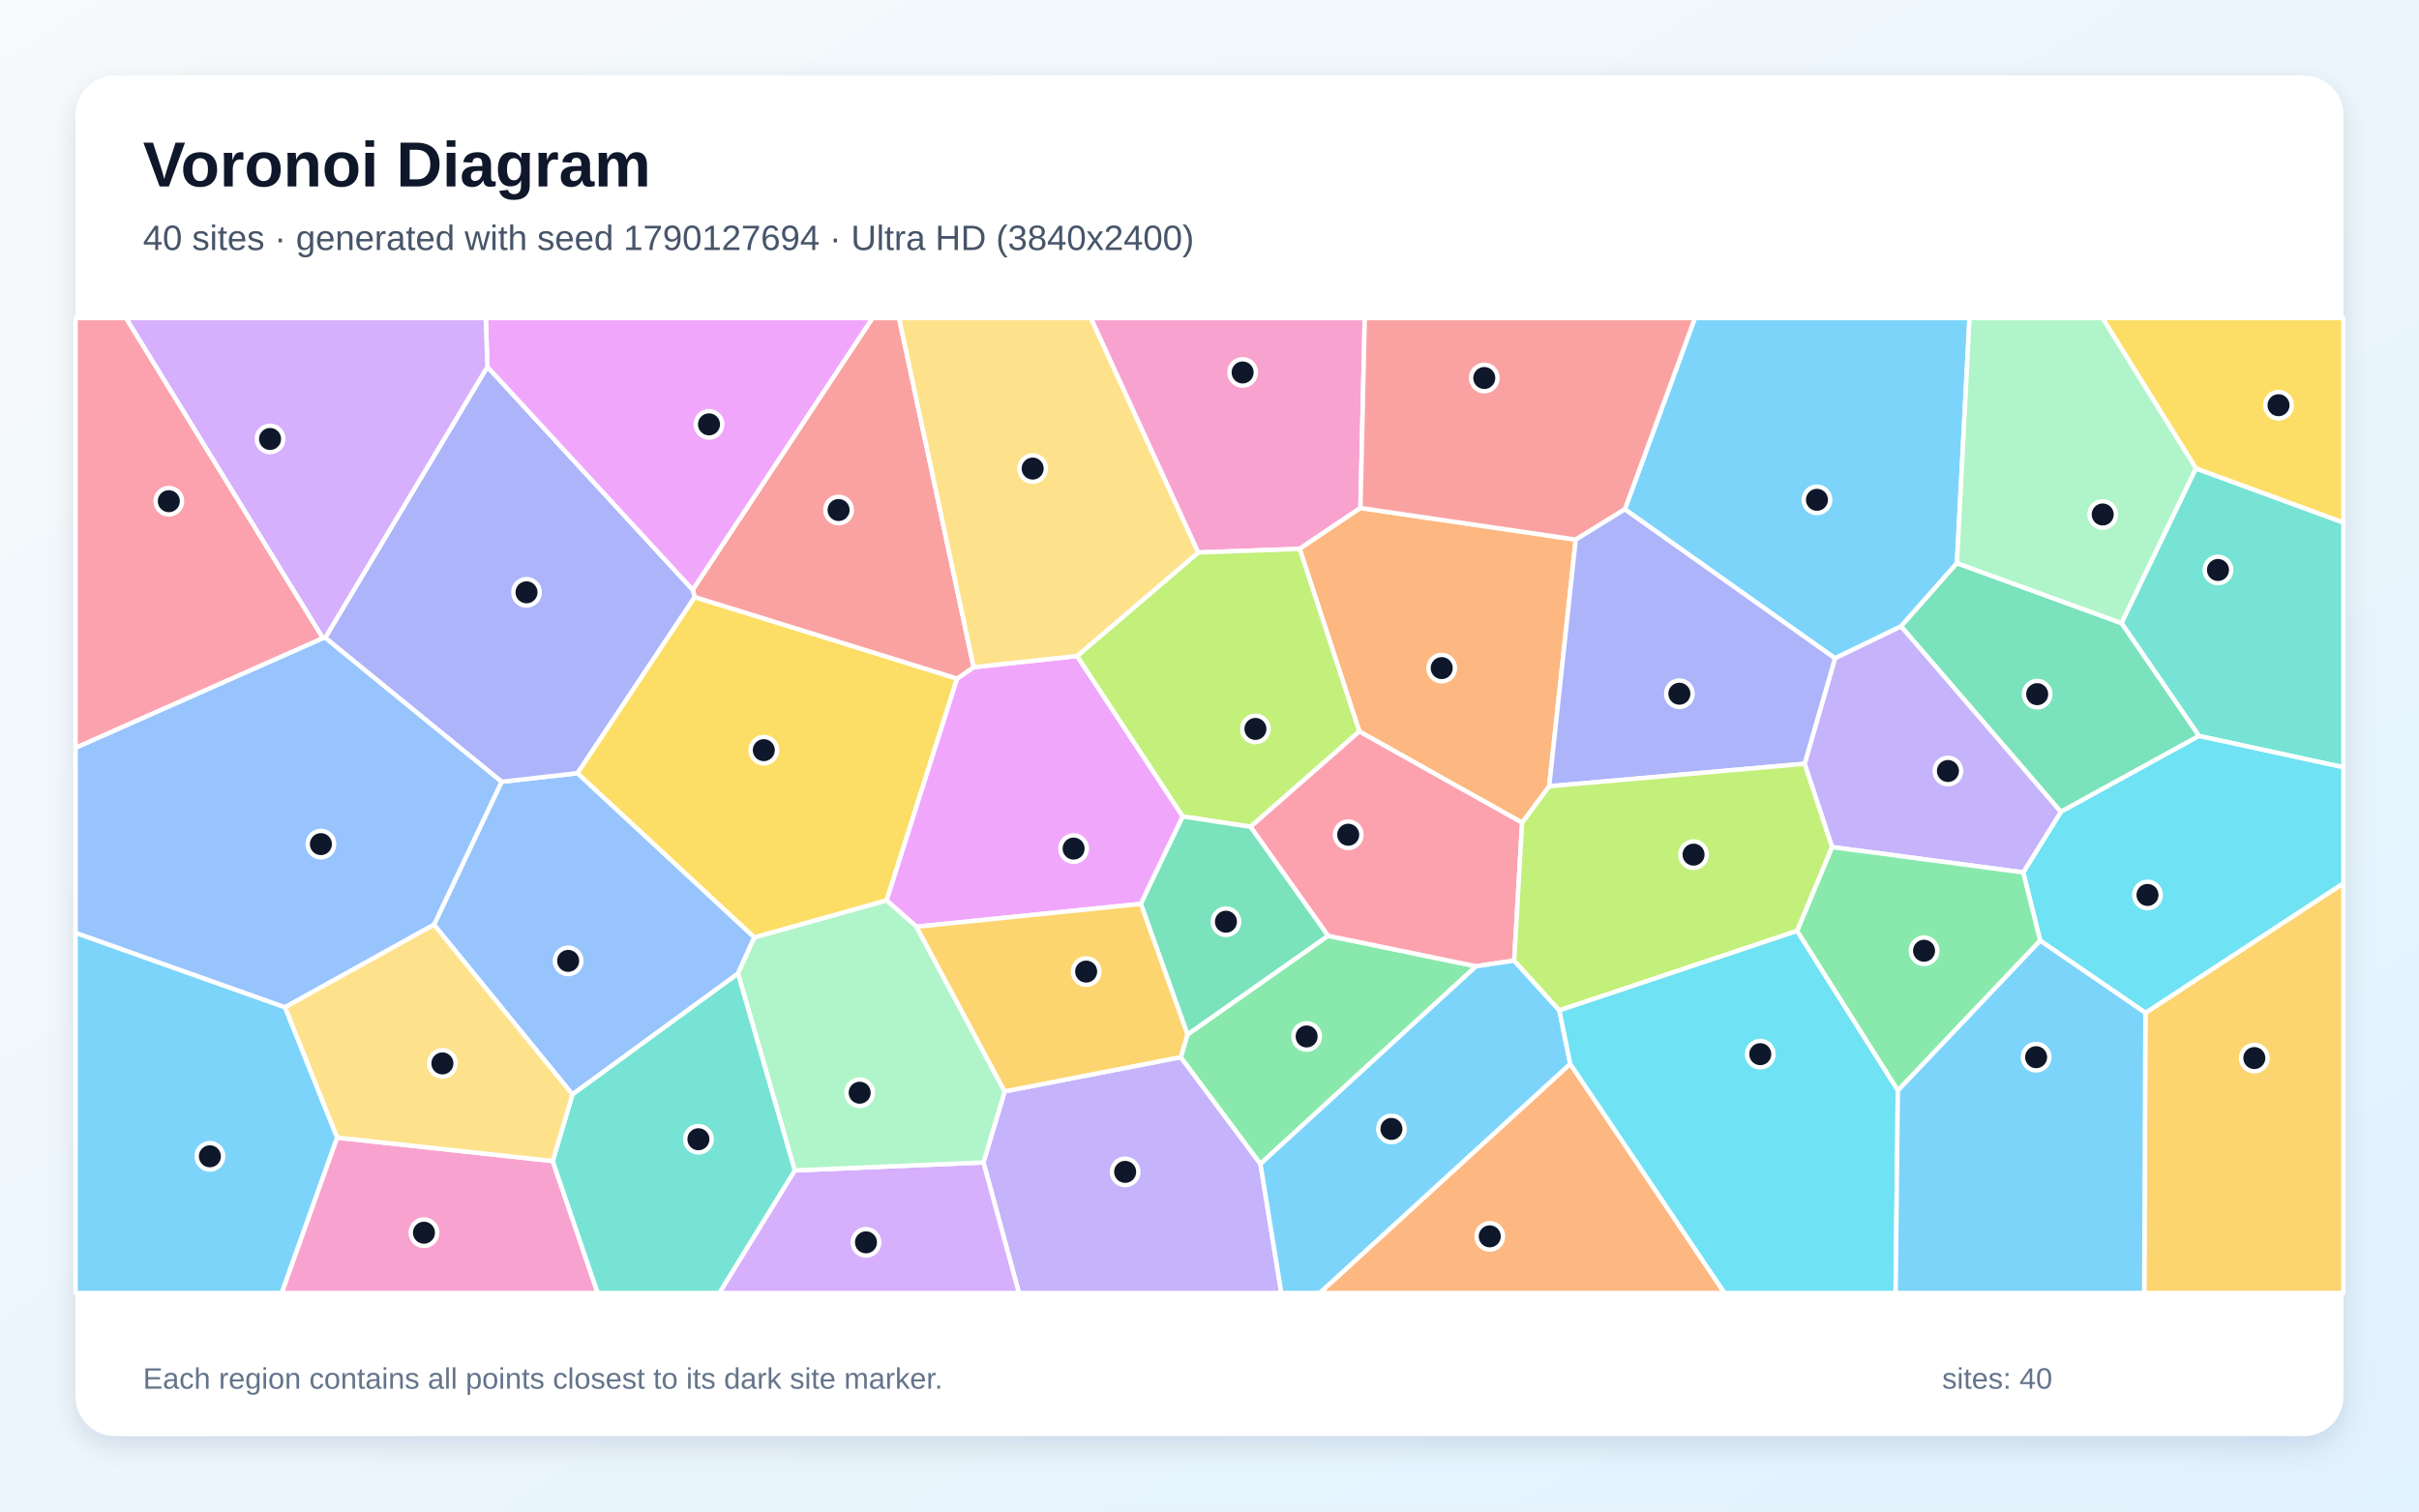
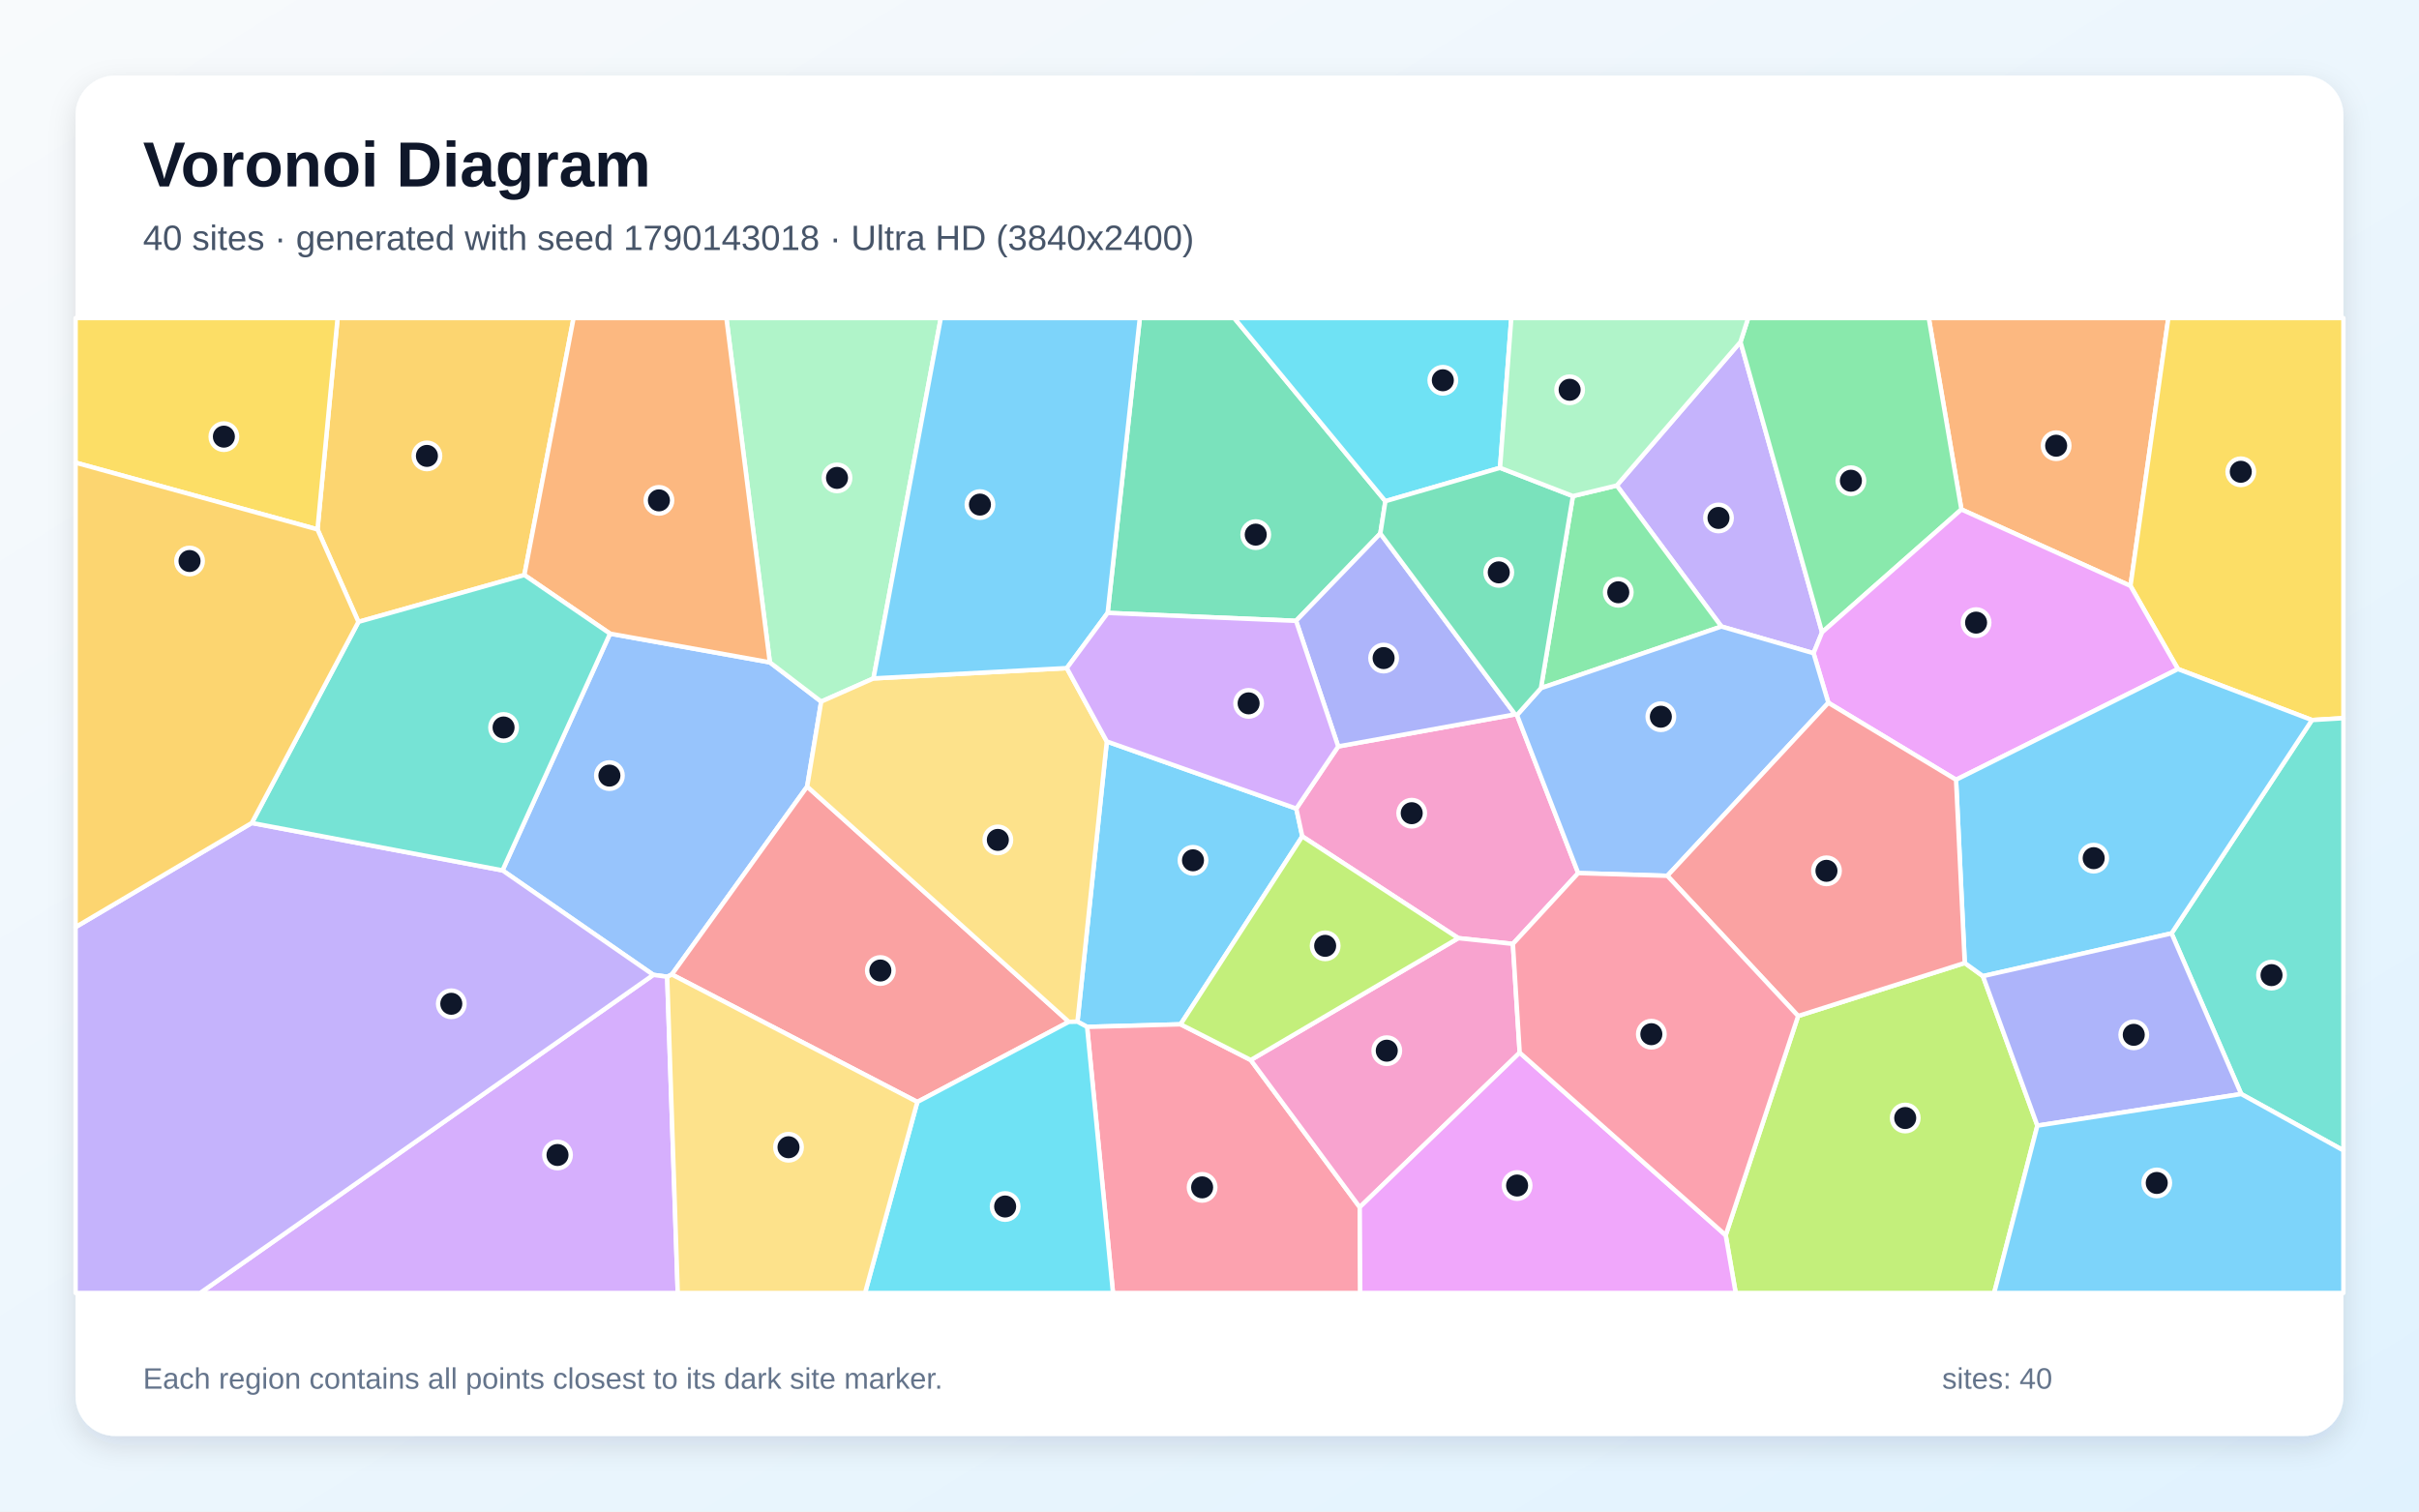
<svg xmlns="http://www.w3.org/2000/svg" width="3840" height="2400" viewBox="0 0 3840 2400" role="img" aria-labelledby="title description">
  <defs>
    <linearGradient id="background" x1="0" y1="0" x2="1" y2="1">
      <stop stop-color="#F8FAFC" />
      <stop offset="1" stop-color="#E0F2FE" />
    </linearGradient>
    <filter id="shadow" x="-5%" y="-5%" width="110%" height="110%">
      <feDropShadow dx="0" dy="15" stdDeviation="22" flood-color="#0F172A" flood-opacity=".12" />
    </filter>
  </defs>
  <rect width="3840" height="2400" fill="url(#background)" />
  <rect x="120" y="120" width="3600" height="2160" rx="63" fill="#FFFFFF" filter="url(#shadow)" />
  <g font-family="Arial, sans-serif">
    <text x="227" y="296" font-size="101" font-weight="700" fill="#0F172A">Voronoi Diagram</text>
-     <text x="227" y="397" font-size="56" fill="#475569">40 sites · generated with seed 1790127694 · Ultra HD (3840x2400)</text>
+     <text x="227" y="397" font-size="56" fill="#475569">40 sites · generated with seed 1790143018 · Ultra HD (3840x2400)</text>
  </g>
  <g stroke="#FFFFFF" stroke-width="7" stroke-linejoin="round">
-     <polygon points="3106.5,894.2 3017.8,994.6 2912.9,1045.3 2579.3,808.7 2690.5,505.0 3126.5,505.0" fill="#38BDF8" fill-opacity="0.65" />
-     <polygon points="1561.1,1845.7 1594.8,1732.9 1874.4,1678.5 2000.9,1848.0 2034.0,2053.0 1617.5,2053.0" fill="#A78BFA" fill-opacity="0.65" />
-     <polygon points="2159.6,806.6 2063.1,871.5 1901.9,877.3 1731.5,505.0 2166.5,505.0" fill="#F472B6" fill-opacity="0.65" />
-     <polygon points="2459.2,1248.5 2416.3,1306.3 2157.8,1161.4 2063.1,871.5 2159.6,806.6 2501.4,856.8" fill="#FB923C" fill-opacity="0.65" />
-     <polygon points="1102.7,947.9 1519.4,1077.5 1407.4,1429.8 1197.4,1488.6 916.5,1227.7" fill="#FACC15" fill-opacity="0.65" />
-     <polygon points="2000.9,1848.0 1874.4,1678.5 1885.0,1642.6 2108.1,1485.8 2343.2,1534.2" fill="#4ADE80" fill-opacity="0.65" />
-     <polygon points="3490.8,1168.6 3367.6,989.3 3485.8,743.7 3720.0,829.6 3720.0,1218.3" fill="#2DD4BF" fill-opacity="0.65" />
-     <polygon points="908.7,1737.8 688.9,1468.3 796.2,1241.3 916.5,1227.7 1197.4,1488.6 1171.5,1545.9" fill="#60A5FA" fill-opacity="0.65" />
-     <polygon points="1709.8,1041.6 1877.6,1296.4 1811.0,1435.2 1454.9,1471.5 1407.4,1429.8 1519.4,1077.5 1545.6,1059.3" fill="#E879F9" fill-opacity="0.65" />
-     <polygon points="3271.4,1289.1 3017.8,994.6 3106.5,894.2 3367.6,989.3 3490.8,1168.6" fill="#34D399" fill-opacity="0.65" />
-     <polygon points="1545.6,1059.3 1519.4,1077.5 1102.7,947.9 1099.6,936.4 1385.0,505.0 1427.2,505.0" fill="#F87171" fill-opacity="0.65" />
-     <polygon points="796.2,1241.3 516.2,1012.7 773.7,582.4 1099.6,936.4 1102.7,947.9 916.5,1227.7" fill="#818CF8" fill-opacity="0.65" />
-     <polygon points="3405.7,1608.2 3720.0,1402.4 3720.0,2053.0 3403.8,2053.0" fill="#FBBF24" fill-opacity="0.65" />
-     <polygon points="2157.8,1161.4 1985.1,1312.8 1877.6,1296.4 1709.8,1041.6 1901.9,877.3 2063.1,871.5" fill="#A3E635" fill-opacity="0.65" />
-     <polygon points="1261.6,1858.4 1561.1,1845.7 1617.5,2053.0 1141.8,2053.0" fill="#C084FC" fill-opacity="0.65" />
-     <polygon points="2403.7,1525.3 2343.2,1534.2 2108.1,1485.8 1985.1,1312.8 2157.8,1161.4 2416.3,1306.3" fill="#FB7185" fill-opacity="0.65" />
-     <polygon points="3405.7,1608.2 3238.7,1493.6 3211.7,1385.2 3271.4,1289.1 3490.8,1168.6 3720.0,1218.3 3720.0,1402.4" fill="#22D3EE" fill-opacity="0.65" />
-     <polygon points="1261.6,1858.4 1171.5,1545.9 1197.4,1488.6 1407.4,1429.8 1454.9,1471.5 1594.8,1732.9 1561.1,1845.7" fill="#86EFAC" fill-opacity="0.65" />
-     <polygon points="1901.9,877.3 1709.8,1041.6 1545.6,1059.3 1427.2,505.0 1731.5,505.0" fill="#FCD34D" fill-opacity="0.65" />
-     <polygon points="2000.9,1848.0 2343.2,1534.2 2403.7,1525.3 2475.4,1604.3 2492.7,1689.4 2095.3,2053.0 2034.0,2053.0" fill="#38BDF8" fill-opacity="0.65" />
-     <polygon points="120.0,1481.1 452.5,1599.3 535.3,1806.3 447.3,2053.0 120.0,2053.0" fill="#38BDF8" fill-opacity="0.65" />
-     <polygon points="3211.7,1385.2 2908.2,1345.0 2864.7,1212.7 2912.9,1045.3 3017.8,994.6 3271.4,1289.1" fill="#A78BFA" fill-opacity="0.65" />
-     <polygon points="535.3,1806.3 877.4,1843.5 948.7,2053.0 447.3,2053.0" fill="#F472B6" fill-opacity="0.65" />
-     <polygon points="2492.7,1689.4 2737.6,2053.0 2095.3,2053.0" fill="#FB923C" fill-opacity="0.65" />
-     <polygon points="3485.8,743.7 3337.5,505.0 3720.0,505.0 3720.0,829.6" fill="#FACC15" fill-opacity="0.65" />
-     <polygon points="3012.7,1731.6 2852.6,1478.2 2908.2,1345.0 3211.7,1385.2 3238.7,1493.6" fill="#4ADE80" fill-opacity="0.65" />
-     <polygon points="877.4,1843.5 908.7,1737.8 1171.5,1545.9 1261.6,1858.4 1141.8,2053.0 948.7,2053.0" fill="#2DD4BF" fill-opacity="0.65" />
-     <polygon points="452.5,1599.3 120.0,1481.1 120.0,1187.2 512.4,1013.2 516.2,1012.7 796.2,1241.3 688.9,1468.3" fill="#60A5FA" fill-opacity="0.65" />
-     <polygon points="1099.6,936.4 773.7,582.4 771.1,505.0 1385.0,505.0" fill="#E879F9" fill-opacity="0.65" />
-     <polygon points="2108.1,1485.8 1885.0,1642.6 1811.0,1435.2 1877.6,1296.4 1985.1,1312.8" fill="#34D399" fill-opacity="0.65" />
-     <polygon points="2501.4,856.8 2159.6,806.6 2166.5,505.0 2690.5,505.0 2579.3,808.7" fill="#F87171" fill-opacity="0.65" />
-     <polygon points="2864.7,1212.7 2459.2,1248.5 2501.4,856.8 2579.3,808.7 2912.9,1045.3" fill="#818CF8" fill-opacity="0.65" />
-     <polygon points="1454.9,1471.5 1811.0,1435.2 1885.0,1642.6 1874.4,1678.5 1594.8,1732.9" fill="#FBBF24" fill-opacity="0.65" />
-     <polygon points="2852.6,1478.2 2475.4,1604.3 2403.7,1525.3 2416.3,1306.3 2459.2,1248.5 2864.7,1212.7 2908.2,1345.0" fill="#A3E635" fill-opacity="0.65" />
-     <polygon points="773.7,582.4 516.2,1012.7 512.4,1013.2 199.9,505.0 771.1,505.0" fill="#C084FC" fill-opacity="0.65" />
-     <polygon points="512.4,1013.2 120.0,1187.2 120.0,505.0 199.9,505.0" fill="#FB7185" fill-opacity="0.65" />
-     <polygon points="2492.7,1689.4 2475.4,1604.3 2852.6,1478.2 3012.7,1731.6 3009.2,2053.0 2737.6,2053.0" fill="#22D3EE" fill-opacity="0.65" />
-     <polygon points="3485.8,743.7 3367.6,989.3 3106.5,894.2 3126.5,505.0 3337.5,505.0" fill="#86EFAC" fill-opacity="0.65" />
-     <polygon points="877.4,1843.5 535.3,1806.3 452.5,1599.3 688.9,1468.3 908.7,1737.8" fill="#FCD34D" fill-opacity="0.65" />
-     <polygon points="3012.7,1731.6 3238.7,1493.6 3405.7,1608.2 3403.8,2053.0 3009.2,2053.0" fill="#38BDF8" fill-opacity="0.65" />
+     <polygon points="1874.1,1626.4 1725.7,1630.5 1710.4,1622.2 1757.0,1177.3 2057.8,1283.9 2067.3,1328.0" fill="#38BDF8" fill-opacity="0.65" />
+     <polygon points="2762.9,542.9 2892.4,1004.0 2878.9,1037.2 2732.6,994.8 2566.5,770.9" fill="#A78BFA" fill-opacity="0.65" />
+     <polygon points="2408.1,1135.4 2505.3,1386.3 2401.6,1498.7 2315.0,1489.6 2067.3,1328.0 2057.8,1283.9 2124.3,1185.2 2405.1,1134.3" fill="#F472B6" fill-opacity="0.65" />
+     <polygon points="3382.0,930.3 3113.6,808.9 3061.8,505.0 3442.1,505.0" fill="#FB923C" fill-opacity="0.65" />
+     <polygon points="3670.1,1143.3 3457.3,1062.3 3382.0,930.3 3442.1,505.0 3720.0,505.0 3720.0,1140.3" fill="#FACC15" fill-opacity="0.65" />
+     <polygon points="3113.6,808.9 2892.4,1004.0 2762.9,542.9 2775.1,505.0 3061.8,505.0" fill="#4ADE80" fill-opacity="0.65" />
+     <polygon points="3557.8,1737.1 3447.2,1482.0 3670.1,1143.3 3720.0,1140.3 3720.0,1826.6" fill="#2DD4BF" fill-opacity="0.65" />
+     <polygon points="1059.1,1550.9 1037.1,1547.9 797.7,1382.0 968.4,1006.1 1222.1,1051.7 1303.6,1114.0 1281.3,1248.9 1066.5,1547.3" fill="#60A5FA" fill-opacity="0.65" />
+     <polygon points="3105.1,1238.1 2902.4,1115.9 2878.9,1037.2 2892.4,1004.0 3113.6,808.9 3382.0,930.3 3457.3,1062.3" fill="#E879F9" fill-opacity="0.65" />
+     <polygon points="2199.2,795.8 2191.2,847.1 2057.4,985.8 1758.3,973.2 1809.4,505.0 1959.3,505.0" fill="#34D399" fill-opacity="0.65" />
+     <polygon points="1456.2,1749.7 1066.5,1547.3 1281.3,1248.9 1696.7,1622.5" fill="#F87171" fill-opacity="0.65" />
+     <polygon points="2057.4,985.8 2191.2,847.1 2405.1,1134.3 2124.3,1185.2" fill="#818CF8" fill-opacity="0.65" />
+     <polygon points="832.4,913.0 569.0,987.4 504.0,840.6 535.9,505.0 910.5,505.0" fill="#FBBF24" fill-opacity="0.65" />
+     <polygon points="2739.4,1961.3 2854.4,1613.2 3118.9,1529.0 3147.8,1549.9 3234.2,1787.3 3165.6,2053.0 2755.3,2053.0" fill="#A3E635" fill-opacity="0.65" />
+     <polygon points="1037.1,1547.9 1059.1,1550.9 1075.9,2053.0 317.7,2053.0" fill="#C084FC" fill-opacity="0.65" />
+     <polygon points="1725.7,1630.5 1874.1,1626.4 1985.5,1683.1 2158.5,1916.8 2159.3,2053.0 1766.8,2053.0" fill="#FB7185" fill-opacity="0.65" />
+     <polygon points="2381.2,742.8 2199.2,795.8 1959.3,505.0 2399.1,505.0" fill="#22D3EE" fill-opacity="0.65" />
+     <polygon points="1386.6,1077.2 1303.6,1114.0 1222.1,1051.7 1153.1,505.0 1493.5,505.0" fill="#86EFAC" fill-opacity="0.65" />
+     <polygon points="1696.7,1622.5 1281.3,1248.9 1303.6,1114.0 1386.6,1077.2 1693.5,1060.8 1757.0,1177.3 1710.4,1622.2" fill="#FCD34D" fill-opacity="0.65" />
+     <polygon points="1758.3,973.2 1693.5,1060.8 1386.6,1077.2 1493.5,505.0 1809.4,505.0" fill="#38BDF8" fill-opacity="0.65" />
+     <polygon points="3147.8,1549.9 3118.9,1529.0 3105.1,1238.1 3457.3,1062.3 3670.1,1143.3 3447.2,1482.0" fill="#38BDF8" fill-opacity="0.65" />
+     <polygon points="120.0,1472.0 399.7,1306.7 797.7,1382.0 1037.1,1547.9 317.7,2053.0 120.0,2053.0" fill="#A78BFA" fill-opacity="0.65" />
+     <polygon points="2412.4,1671.4 2158.5,1916.8 1985.5,1683.1 2315.0,1489.6 2401.6,1498.7" fill="#F472B6" fill-opacity="0.65" />
+     <polygon points="1222.1,1051.7 968.4,1006.1 832.4,913.0 910.5,505.0 1153.1,505.0" fill="#FB923C" fill-opacity="0.65" />
+     <polygon points="504.0,840.6 120.0,734.6 120.0,505.0 535.9,505.0" fill="#FACC15" fill-opacity="0.65" />
+     <polygon points="2446.1,1092.7 2496.9,787.7 2566.5,770.9 2732.6,994.8" fill="#4ADE80" fill-opacity="0.65" />
+     <polygon points="399.7,1306.7 569.0,987.4 832.4,913.0 968.4,1006.1 797.7,1382.0" fill="#2DD4BF" fill-opacity="0.65" />
+     <polygon points="2646.8,1390.6 2505.3,1386.3 2408.1,1135.4 2446.1,1092.7 2732.6,994.8 2878.9,1037.2 2902.4,1115.9" fill="#60A5FA" fill-opacity="0.65" />
+     <polygon points="2158.5,1916.8 2412.4,1671.4 2739.4,1961.3 2755.3,2053.0 2159.3,2053.0" fill="#E879F9" fill-opacity="0.65" />
+     <polygon points="2381.2,742.8 2496.9,787.7 2446.1,1092.7 2408.1,1135.4 2405.1,1134.3 2191.2,847.1 2199.2,795.8" fill="#34D399" fill-opacity="0.65" />
+     <polygon points="3118.9,1529.0 2854.4,1613.2 2646.8,1390.6 2902.4,1115.9 3105.1,1238.1" fill="#F87171" fill-opacity="0.65" />
+     <polygon points="3234.2,1787.3 3147.8,1549.9 3447.2,1482.0 3557.8,1737.1" fill="#818CF8" fill-opacity="0.65" />
+     <polygon points="399.7,1306.7 120.0,1472.0 120.0,734.6 504.0,840.6 569.0,987.4" fill="#FBBF24" fill-opacity="0.65" />
+     <polygon points="1985.5,1683.1 1874.1,1626.4 2067.3,1328.0 2315.0,1489.6" fill="#A3E635" fill-opacity="0.65" />
+     <polygon points="1693.5,1060.8 1758.3,973.2 2057.4,985.8 2124.3,1185.2 2057.8,1283.9 1757.0,1177.3" fill="#C084FC" fill-opacity="0.65" />
+     <polygon points="2412.4,1671.4 2401.6,1498.7 2505.3,1386.3 2646.8,1390.6 2854.4,1613.2 2739.4,1961.3" fill="#FB7185" fill-opacity="0.65" />
+     <polygon points="1456.2,1749.7 1696.7,1622.5 1710.4,1622.2 1725.7,1630.5 1766.8,2053.0 1373.2,2053.0" fill="#22D3EE" fill-opacity="0.65" />
+     <polygon points="2762.9,542.9 2566.5,770.9 2496.9,787.7 2381.2,742.8 2399.1,505.0 2775.1,505.0" fill="#86EFAC" fill-opacity="0.65" />
+     <polygon points="1059.1,1550.9 1066.5,1547.3 1456.2,1749.7 1373.2,2053.0 1075.9,2053.0" fill="#FCD34D" fill-opacity="0.65" />
+     <polygon points="3234.2,1787.3 3557.8,1737.1 3720.0,1826.6 3720.0,2053.0 3165.6,2053.0" fill="#38BDF8" fill-opacity="0.65" />
  </g>
  <g>
-     <circle cx="2884.3" cy="793.6" r="21" fill="#0F172A" stroke="#FFFFFF" stroke-width="7" />
-     <circle cx="1786.1" cy="1860.7" r="21" fill="#0F172A" stroke="#FFFFFF" stroke-width="7" />
-     <circle cx="1972.6" cy="591.4" r="21" fill="#0F172A" stroke="#FFFFFF" stroke-width="7" />
-     <circle cx="2288.6" cy="1060.8" r="21" fill="#0F172A" stroke="#FFFFFF" stroke-width="7" />
-     <circle cx="1212.5" cy="1191.1" r="21" fill="#0F172A" stroke="#FFFFFF" stroke-width="7" />
-     <circle cx="2074.2" cy="1645.7" r="21" fill="#0F172A" stroke="#FFFFFF" stroke-width="7" />
-     <circle cx="3520.9" cy="905.0" r="21" fill="#0F172A" stroke="#FFFFFF" stroke-width="7" />
-     <circle cx="901.9" cy="1525.7" r="21" fill="#0F172A" stroke="#FFFFFF" stroke-width="7" />
-     <circle cx="1704.3" cy="1347.4" r="21" fill="#0F172A" stroke="#FFFFFF" stroke-width="7" />
-     <circle cx="3233.9" cy="1102.2" r="21" fill="#0F172A" stroke="#FFFFFF" stroke-width="7" />
-     <circle cx="1331.2" cy="809.8" r="21" fill="#0F172A" stroke="#FFFFFF" stroke-width="7" />
-     <circle cx="835.8" cy="940.5" r="21" fill="#0F172A" stroke="#FFFFFF" stroke-width="7" />
-     <circle cx="3578.6" cy="1680.0" r="21" fill="#0F172A" stroke="#FFFFFF" stroke-width="7" />
-     <circle cx="1992.9" cy="1157.4" r="21" fill="#0F172A" stroke="#FFFFFF" stroke-width="7" />
-     <circle cx="1374.7" cy="1972.6" r="21" fill="#0F172A" stroke="#FFFFFF" stroke-width="7" />
-     <circle cx="2140.2" cy="1325.4" r="21" fill="#0F172A" stroke="#FFFFFF" stroke-width="7" />
-     <circle cx="3409.0" cy="1421.0" r="21" fill="#0F172A" stroke="#FFFFFF" stroke-width="7" />
-     <circle cx="1364.7" cy="1735.0" r="21" fill="#0F172A" stroke="#FFFFFF" stroke-width="7" />
-     <circle cx="1639.3" cy="744.0" r="21" fill="#0F172A" stroke="#FFFFFF" stroke-width="7" />
-     <circle cx="2208.8" cy="1792.5" r="21" fill="#0F172A" stroke="#FFFFFF" stroke-width="7" />
-     <circle cx="333.2" cy="1836.0" r="21" fill="#0F172A" stroke="#FFFFFF" stroke-width="7" />
-     <circle cx="3092.2" cy="1224.2" r="21" fill="#0F172A" stroke="#FFFFFF" stroke-width="7" />
-     <circle cx="673.0" cy="1957.3" r="21" fill="#0F172A" stroke="#FFFFFF" stroke-width="7" />
-     <circle cx="2364.9" cy="1963.1" r="21" fill="#0F172A" stroke="#FFFFFF" stroke-width="7" />
-     <circle cx="3617.0" cy="643.4" r="21" fill="#0F172A" stroke="#FFFFFF" stroke-width="7" />
-     <circle cx="3054.3" cy="1509.6" r="21" fill="#0F172A" stroke="#FFFFFF" stroke-width="7" />
-     <circle cx="1108.7" cy="1808.9" r="21" fill="#0F172A" stroke="#FFFFFF" stroke-width="7" />
-     <circle cx="509.4" cy="1340.3" r="21" fill="#0F172A" stroke="#FFFFFF" stroke-width="7" />
-     <circle cx="1125.5" cy="673.8" r="21" fill="#0F172A" stroke="#FFFFFF" stroke-width="7" />
-     <circle cx="1946.1" cy="1463.5" r="21" fill="#0F172A" stroke="#FFFFFF" stroke-width="7" />
-     <circle cx="2356.2" cy="600.2" r="21" fill="#0F172A" stroke="#FFFFFF" stroke-width="7" />
-     <circle cx="2665.9" cy="1101.5" r="21" fill="#0F172A" stroke="#FFFFFF" stroke-width="7" />
-     <circle cx="1724.2" cy="1542.7" r="21" fill="#0F172A" stroke="#FFFFFF" stroke-width="7" />
-     <circle cx="2688.4" cy="1357.0" r="21" fill="#0F172A" stroke="#FFFFFF" stroke-width="7" />
-     <circle cx="428.7" cy="697.0" r="21" fill="#0F172A" stroke="#FFFFFF" stroke-width="7" />
-     <circle cx="268.0" cy="795.8" r="21" fill="#0F172A" stroke="#FFFFFF" stroke-width="7" />
-     <circle cx="2794.3" cy="1673.8" r="21" fill="#0F172A" stroke="#FFFFFF" stroke-width="7" />
-     <circle cx="3337.9" cy="816.9" r="21" fill="#0F172A" stroke="#FFFFFF" stroke-width="7" />
-     <circle cx="702.3" cy="1688.5" r="21" fill="#0F172A" stroke="#FFFFFF" stroke-width="7" />
-     <circle cx="3232.2" cy="1678.6" r="21" fill="#0F172A" stroke="#FFFFFF" stroke-width="7" />
+     <circle cx="1893.8" cy="1366.0" r="21" fill="#0F172A" stroke="#FFFFFF" stroke-width="7" />
+     <circle cx="2728.0" cy="822.4" r="21" fill="#0F172A" stroke="#FFFFFF" stroke-width="7" />
+     <circle cx="2241.0" cy="1291.2" r="21" fill="#0F172A" stroke="#FFFFFF" stroke-width="7" />
+     <circle cx="3264.0" cy="707.7" r="21" fill="#0F172A" stroke="#FFFFFF" stroke-width="7" />
+     <circle cx="3557.1" cy="749.1" r="21" fill="#0F172A" stroke="#FFFFFF" stroke-width="7" />
+     <circle cx="2938.2" cy="763.3" r="21" fill="#0F172A" stroke="#FFFFFF" stroke-width="7" />
+     <circle cx="3605.9" cy="1548.3" r="21" fill="#0F172A" stroke="#FFFFFF" stroke-width="7" />
+     <circle cx="967.4" cy="1231.5" r="21" fill="#0F172A" stroke="#FFFFFF" stroke-width="7" />
+     <circle cx="3136.9" cy="988.6" r="21" fill="#0F172A" stroke="#FFFFFF" stroke-width="7" />
+     <circle cx="1993.4" cy="848.9" r="21" fill="#0F172A" stroke="#FFFFFF" stroke-width="7" />
+     <circle cx="1397.5" cy="1541.0" r="21" fill="#0F172A" stroke="#FFFFFF" stroke-width="7" />
+     <circle cx="2196.4" cy="1044.9" r="21" fill="#0F172A" stroke="#FFFFFF" stroke-width="7" />
+     <circle cx="677.7" cy="723.9" r="21" fill="#0F172A" stroke="#FFFFFF" stroke-width="7" />
+     <circle cx="3024.4" cy="1775.2" r="21" fill="#0F172A" stroke="#FFFFFF" stroke-width="7" />
+     <circle cx="885.0" cy="1833.9" r="21" fill="#0F172A" stroke="#FFFFFF" stroke-width="7" />
+     <circle cx="1908.3" cy="1885.3" r="21" fill="#0F172A" stroke="#FFFFFF" stroke-width="7" />
+     <circle cx="2290.4" cy="603.8" r="21" fill="#0F172A" stroke="#FFFFFF" stroke-width="7" />
+     <circle cx="1328.7" cy="758.8" r="21" fill="#0F172A" stroke="#FFFFFF" stroke-width="7" />
+     <circle cx="1584.0" cy="1333.6" r="21" fill="#0F172A" stroke="#FFFFFF" stroke-width="7" />
+     <circle cx="1555.6" cy="801.2" r="21" fill="#0F172A" stroke="#FFFFFF" stroke-width="7" />
+     <circle cx="3323.6" cy="1362.6" r="21" fill="#0F172A" stroke="#FFFFFF" stroke-width="7" />
+     <circle cx="716.4" cy="1593.8" r="21" fill="#0F172A" stroke="#FFFFFF" stroke-width="7" />
+     <circle cx="2201.4" cy="1668.3" r="21" fill="#0F172A" stroke="#FFFFFF" stroke-width="7" />
+     <circle cx="1046.0" cy="794.5" r="21" fill="#0F172A" stroke="#FFFFFF" stroke-width="7" />
+     <circle cx="355.4" cy="693.3" r="21" fill="#0F172A" stroke="#FFFFFF" stroke-width="7" />
+     <circle cx="2568.9" cy="940.4" r="21" fill="#0F172A" stroke="#FFFFFF" stroke-width="7" />
+     <circle cx="799.4" cy="1155.1" r="21" fill="#0F172A" stroke="#FFFFFF" stroke-width="7" />
+     <circle cx="2636.5" cy="1138.0" r="21" fill="#0F172A" stroke="#FFFFFF" stroke-width="7" />
+     <circle cx="2408.3" cy="1882.4" r="21" fill="#0F172A" stroke="#FFFFFF" stroke-width="7" />
+     <circle cx="2379.2" cy="908.8" r="21" fill="#0F172A" stroke="#FFFFFF" stroke-width="7" />
+     <circle cx="2899.4" cy="1382.7" r="21" fill="#0F172A" stroke="#FFFFFF" stroke-width="7" />
+     <circle cx="3387.2" cy="1643.1" r="21" fill="#0F172A" stroke="#FFFFFF" stroke-width="7" />
+     <circle cx="300.9" cy="890.8" r="21" fill="#0F172A" stroke="#FFFFFF" stroke-width="7" />
+     <circle cx="2103.6" cy="1501.8" r="21" fill="#0F172A" stroke="#FFFFFF" stroke-width="7" />
+     <circle cx="1982.1" cy="1116.8" r="21" fill="#0F172A" stroke="#FFFFFF" stroke-width="7" />
+     <circle cx="2621.4" cy="1642.1" r="21" fill="#0F172A" stroke="#FFFFFF" stroke-width="7" />
+     <circle cx="1595.6" cy="1915.7" r="21" fill="#0F172A" stroke="#FFFFFF" stroke-width="7" />
+     <circle cx="2491.7" cy="618.9" r="21" fill="#0F172A" stroke="#FFFFFF" stroke-width="7" />
+     <circle cx="1251.7" cy="1821.6" r="21" fill="#0F172A" stroke="#FFFFFF" stroke-width="7" />
+     <circle cx="3423.7" cy="1878.3" r="21" fill="#0F172A" stroke="#FFFFFF" stroke-width="7" />
  </g>
  <g font-family="Arial, sans-serif" font-size="47" fill="#64748B">
    <text x="227" y="2205">Each region contains all points closest to its dark site marker.</text>
    <text x="3083" y="2205">sites: 40</text>
  </g>
</svg>
